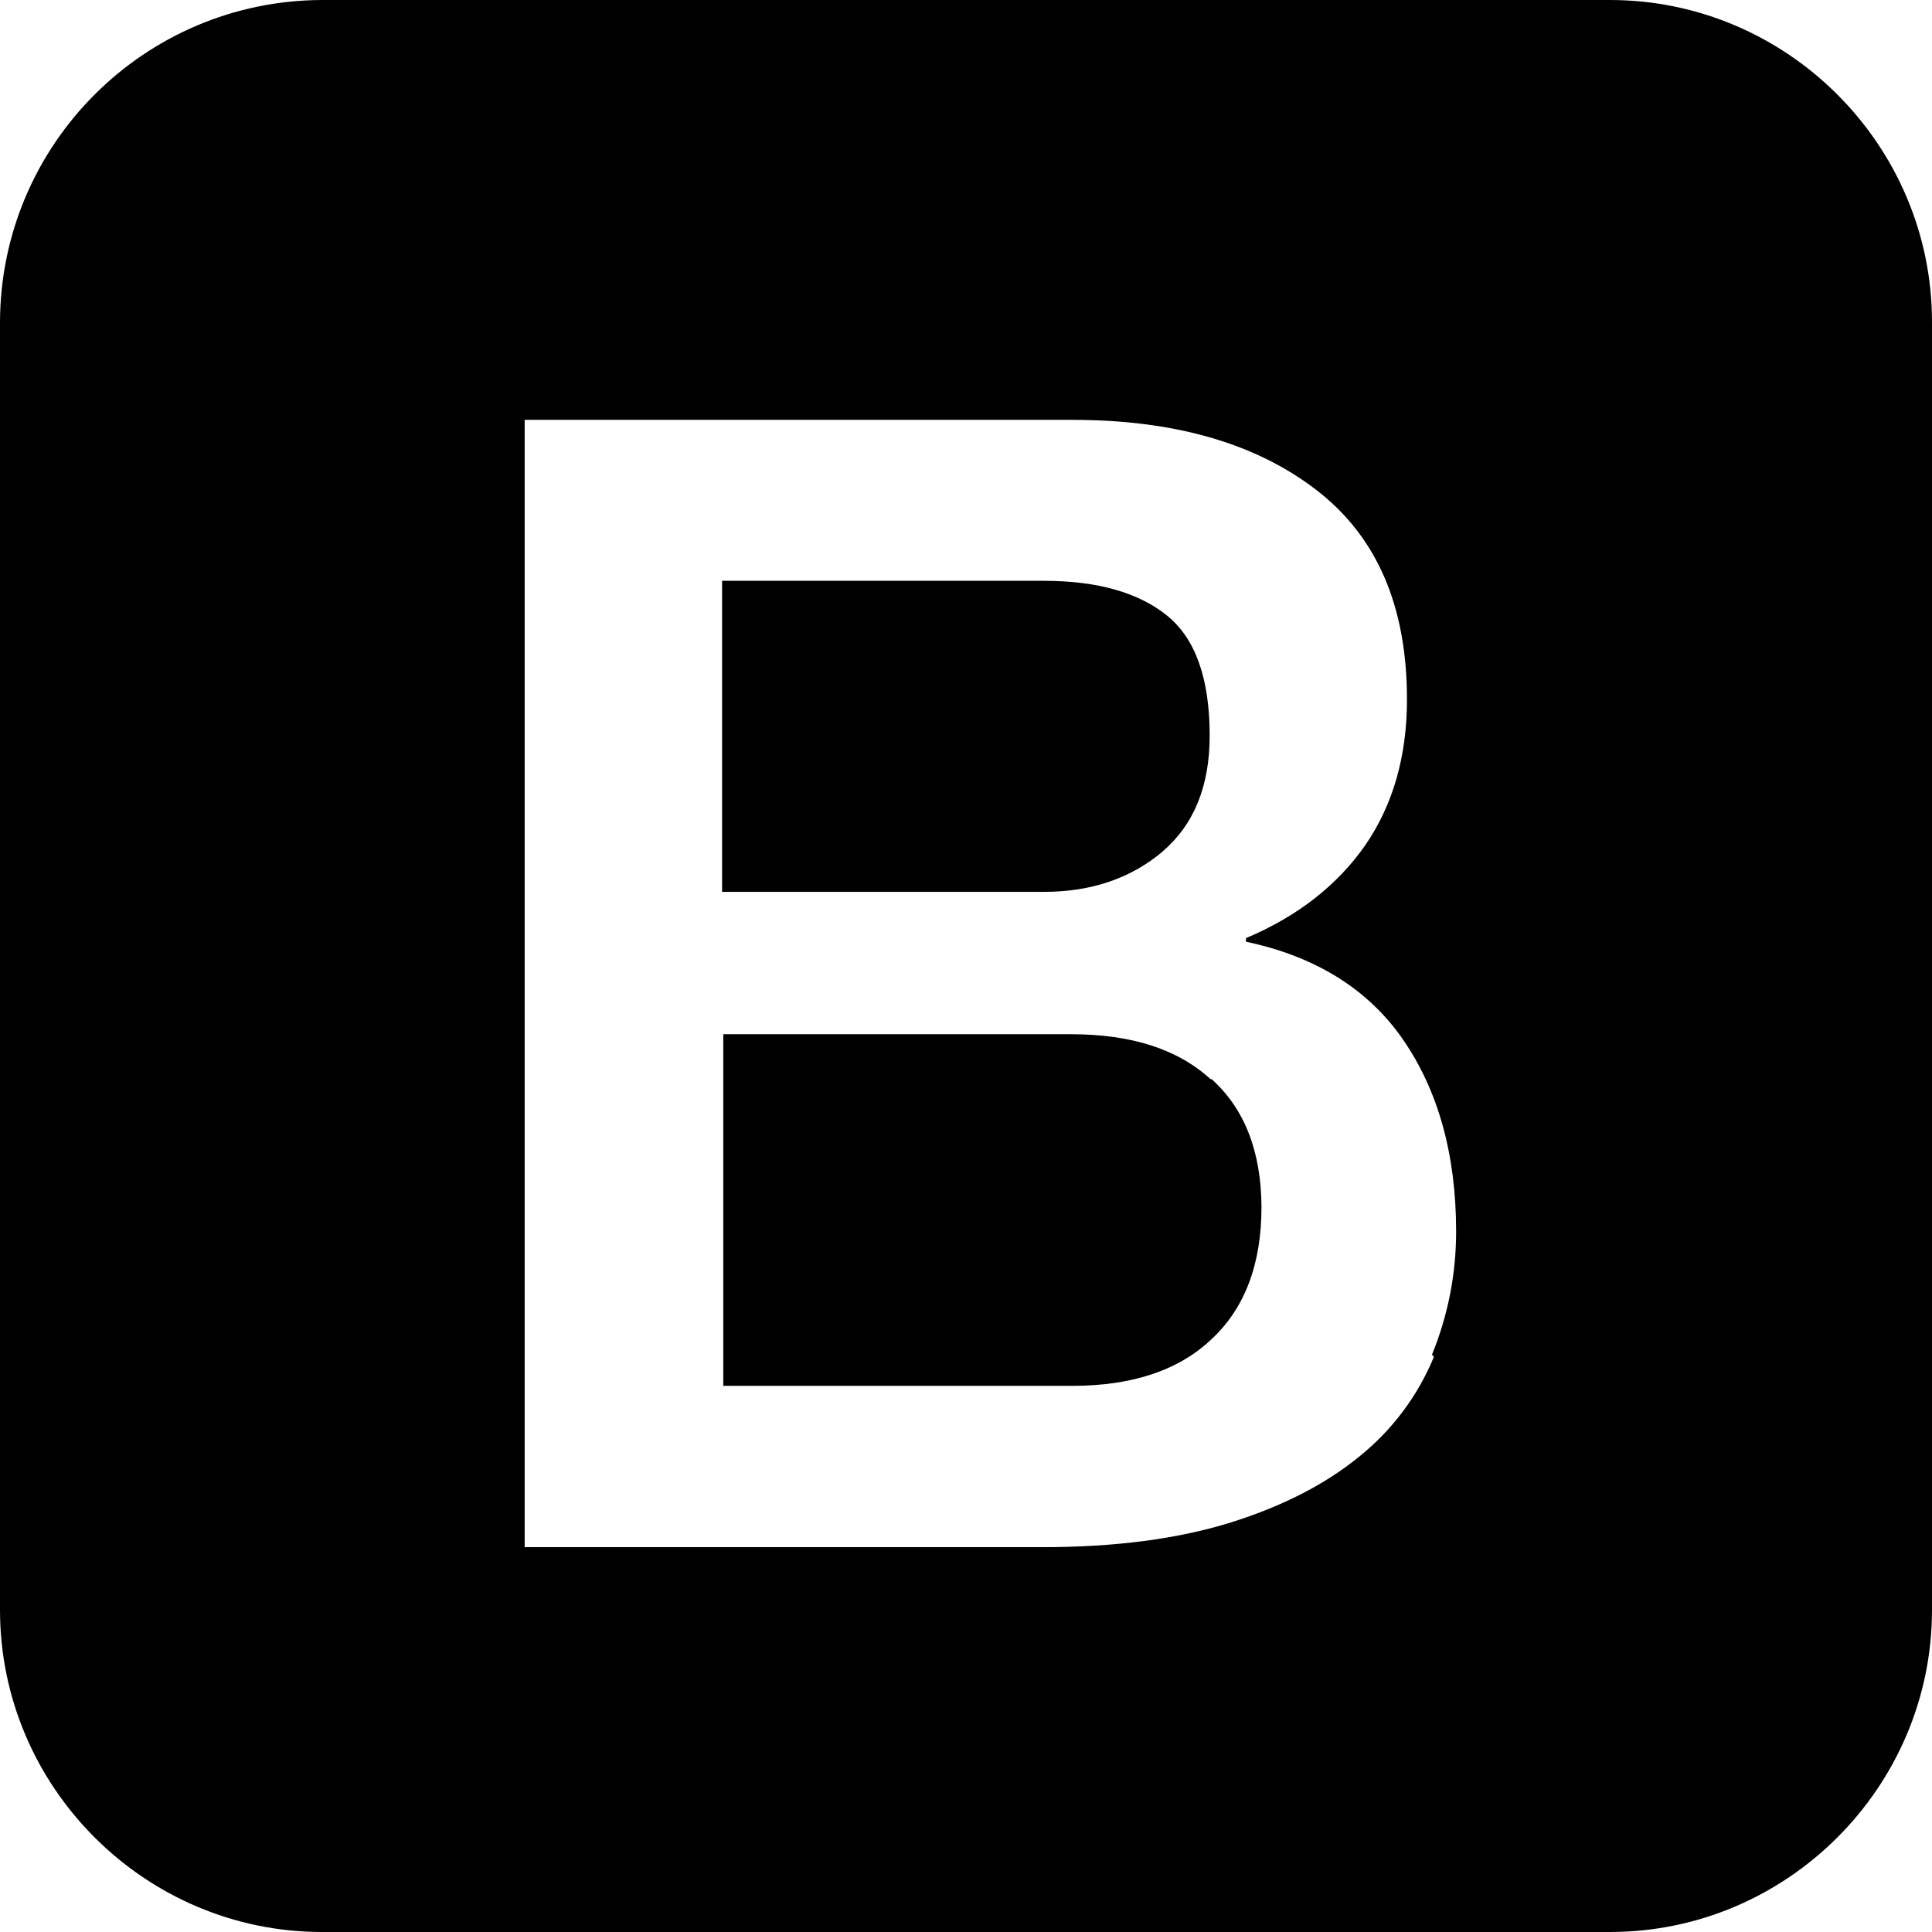
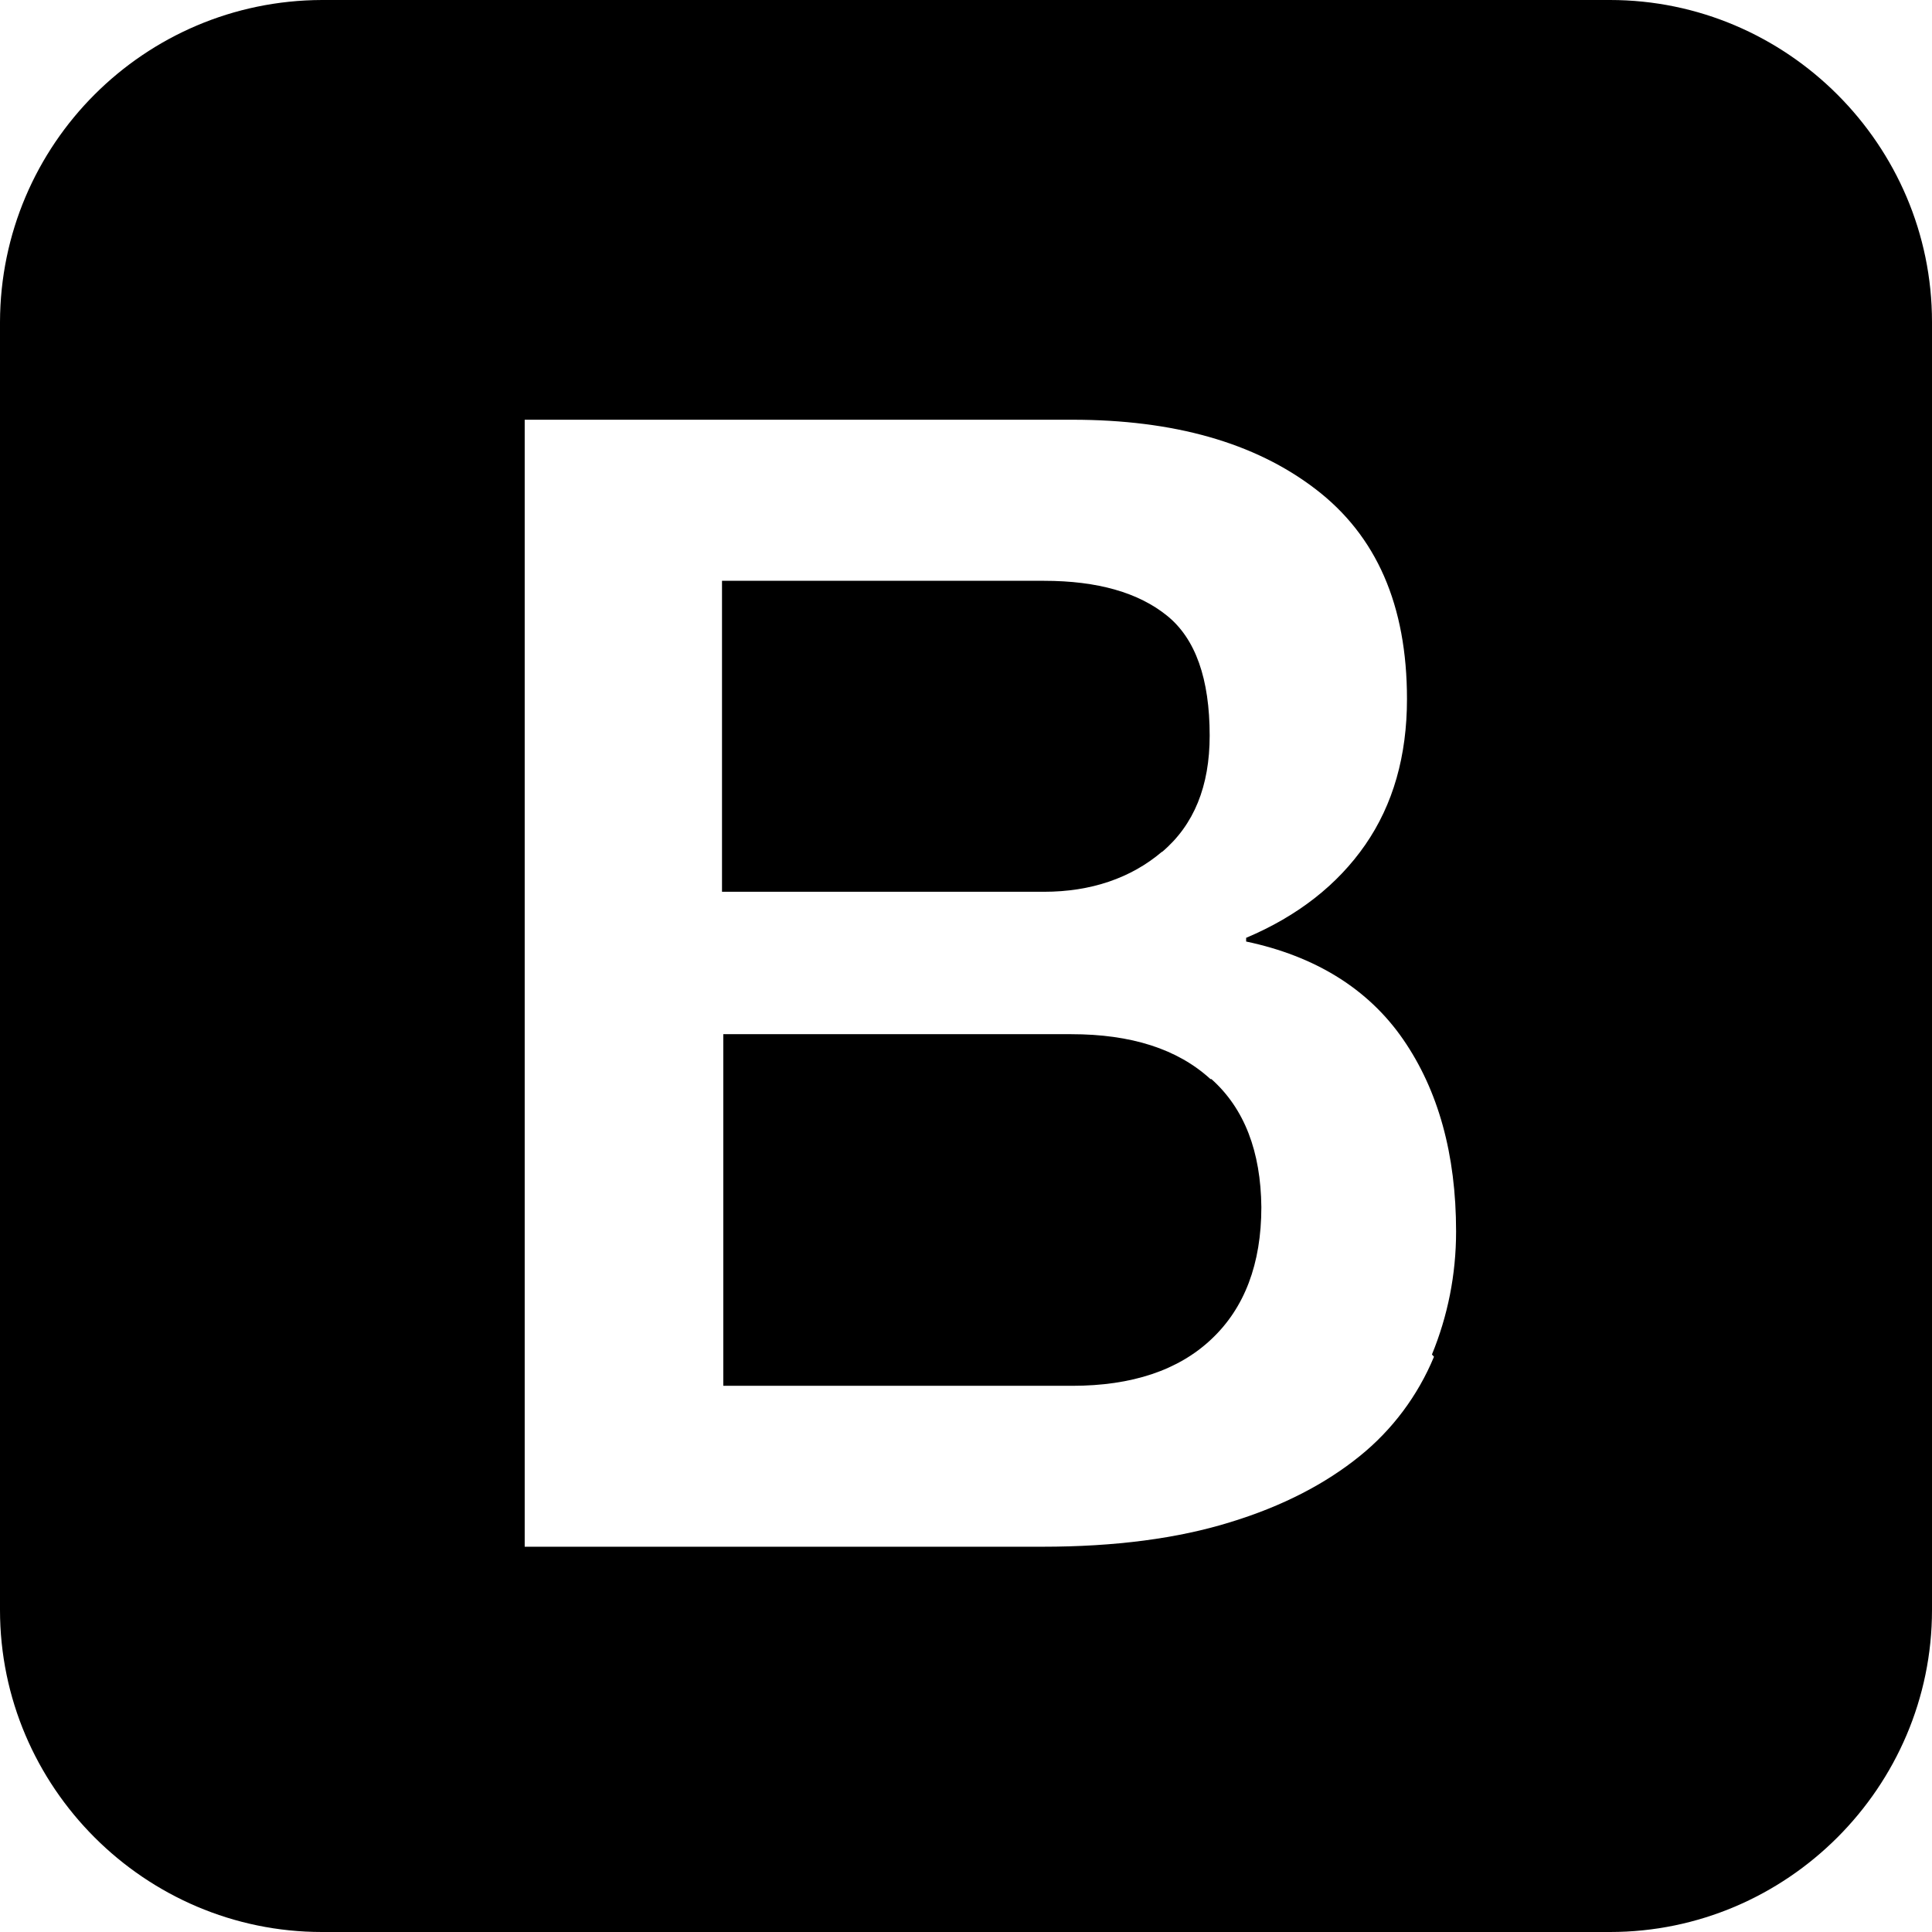
- <svg xmlns="http://www.w3.org/2000/svg" viewBox="0 0 16 16">
-   <path d="M13.333 0H2.667A2.675 2.675 0 0 0 0 2.667v10.666C0 14.8 1.2 16 2.667 16h10.666C14.8 16 16 14.8 16 13.333V2.667C16 1.2 14.8 0 13.333 0zm-1.458 11.237a2.07 2.07 0 0 1-.615.823c-.28.23-.635.413-1.072.55-.436.135-.954.203-1.555.203H4.345V3.477H8.88c.838 0 1.51.19 2.014.575.505.385.758.962.758 1.74 0 .47-.115.872-.345 1.207-.23.33-.56.59-.988.77v.03c.57.12 1.01.39 1.3.81.29.42.44.95.44 1.59 0 .36-.07.7-.2 1.02zm-1.85-2.3c-.273-.25-.658-.372-1.154-.372H5.99v2.912h2.89c.495 0 .882-.128 1.154-.387.275-.256.413-.622.413-1.093-.002-.46-.14-.815-.413-1.06zm-.4-1.883c.263-.223.393-.544.393-.962 0-.47-.117-.803-.353-.994-.235-.19-.575-.288-1.02-.288H5.98v2.576h2.666c.392 0 .72-.113.98-.332z" />
+ <svg xmlns="http://www.w3.org/2000/svg" aria-labelledby="title" role="img" viewBox="0 0 24 24">
+   <path d="M20 0H4C1.793.006.006 1.793 0 4v16c0 2.2 1.8 4 4 4h16c2.2 0 4-1.8 4-4V4c0-2.2-1.8-4-4-4zm-2.187 16.855c-.2.482-.517.907-.923 1.234-.42.34-.952.62-1.607.82-.654.203-1.432.305-2.333.305H6.518v-14h6.802c1.258 0 2.266.283 3.02.86.76.58 1.138 1.444 1.138 2.61 0 .705-.172 1.31-.518 1.81-.344.497-.84.886-1.48 1.156v.046c.854.18 1.515.585 1.95 1.215s.658 1.426.658 2.387c0 .538-.104 1.05-.3 1.528l.025.027zm-2.776-3.45c-.41-.375-.986-.558-1.73-.558H8.985v4.368h4.334c.74 0 1.32-.192 1.73-.58.41-.385.62-.934.62-1.64-.007-.69-.21-1.224-.62-1.59h-.017zm-.6-2.823c.396-.336.59-.817.59-1.444 0-.704-.175-1.204-.53-1.49-.352-.285-.86-.433-1.528-.433h-4v3.863h4c.583 0 1.08-.17 1.464-.496z" />
</svg>
